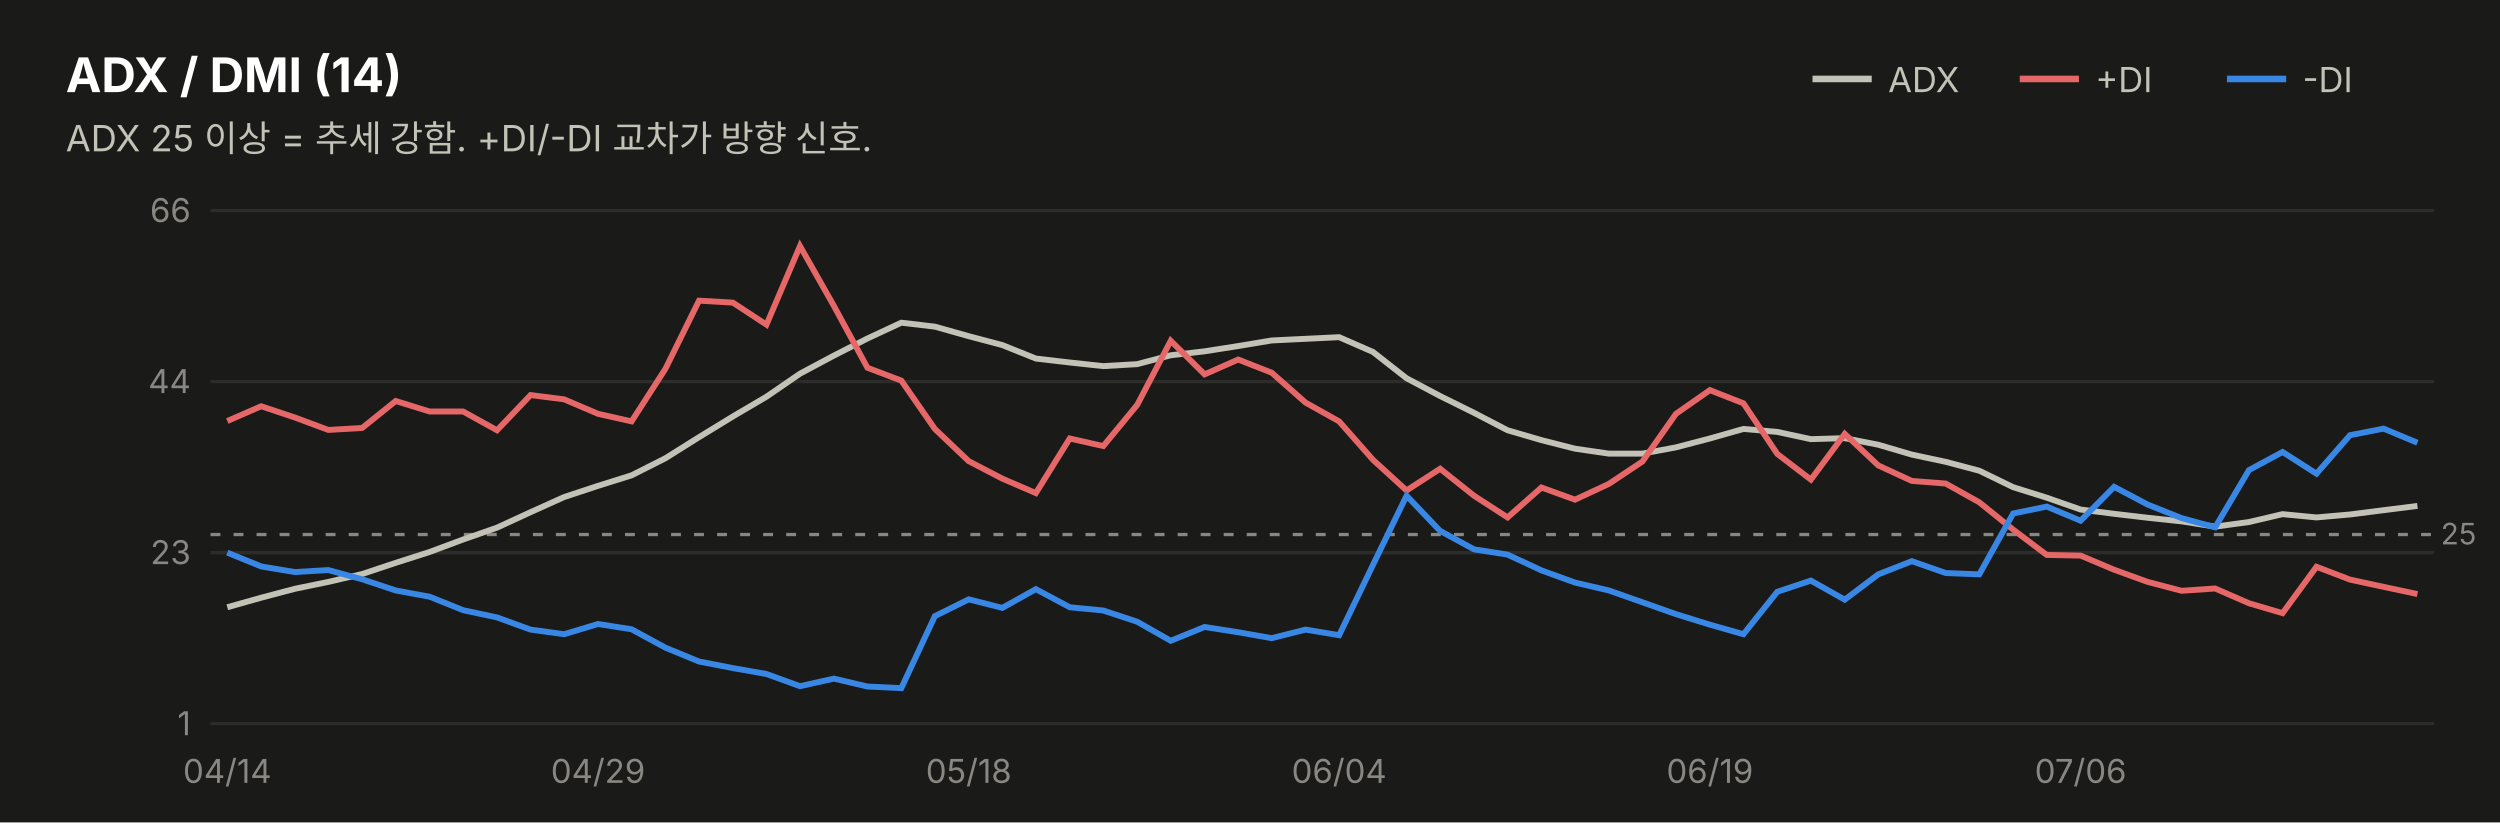
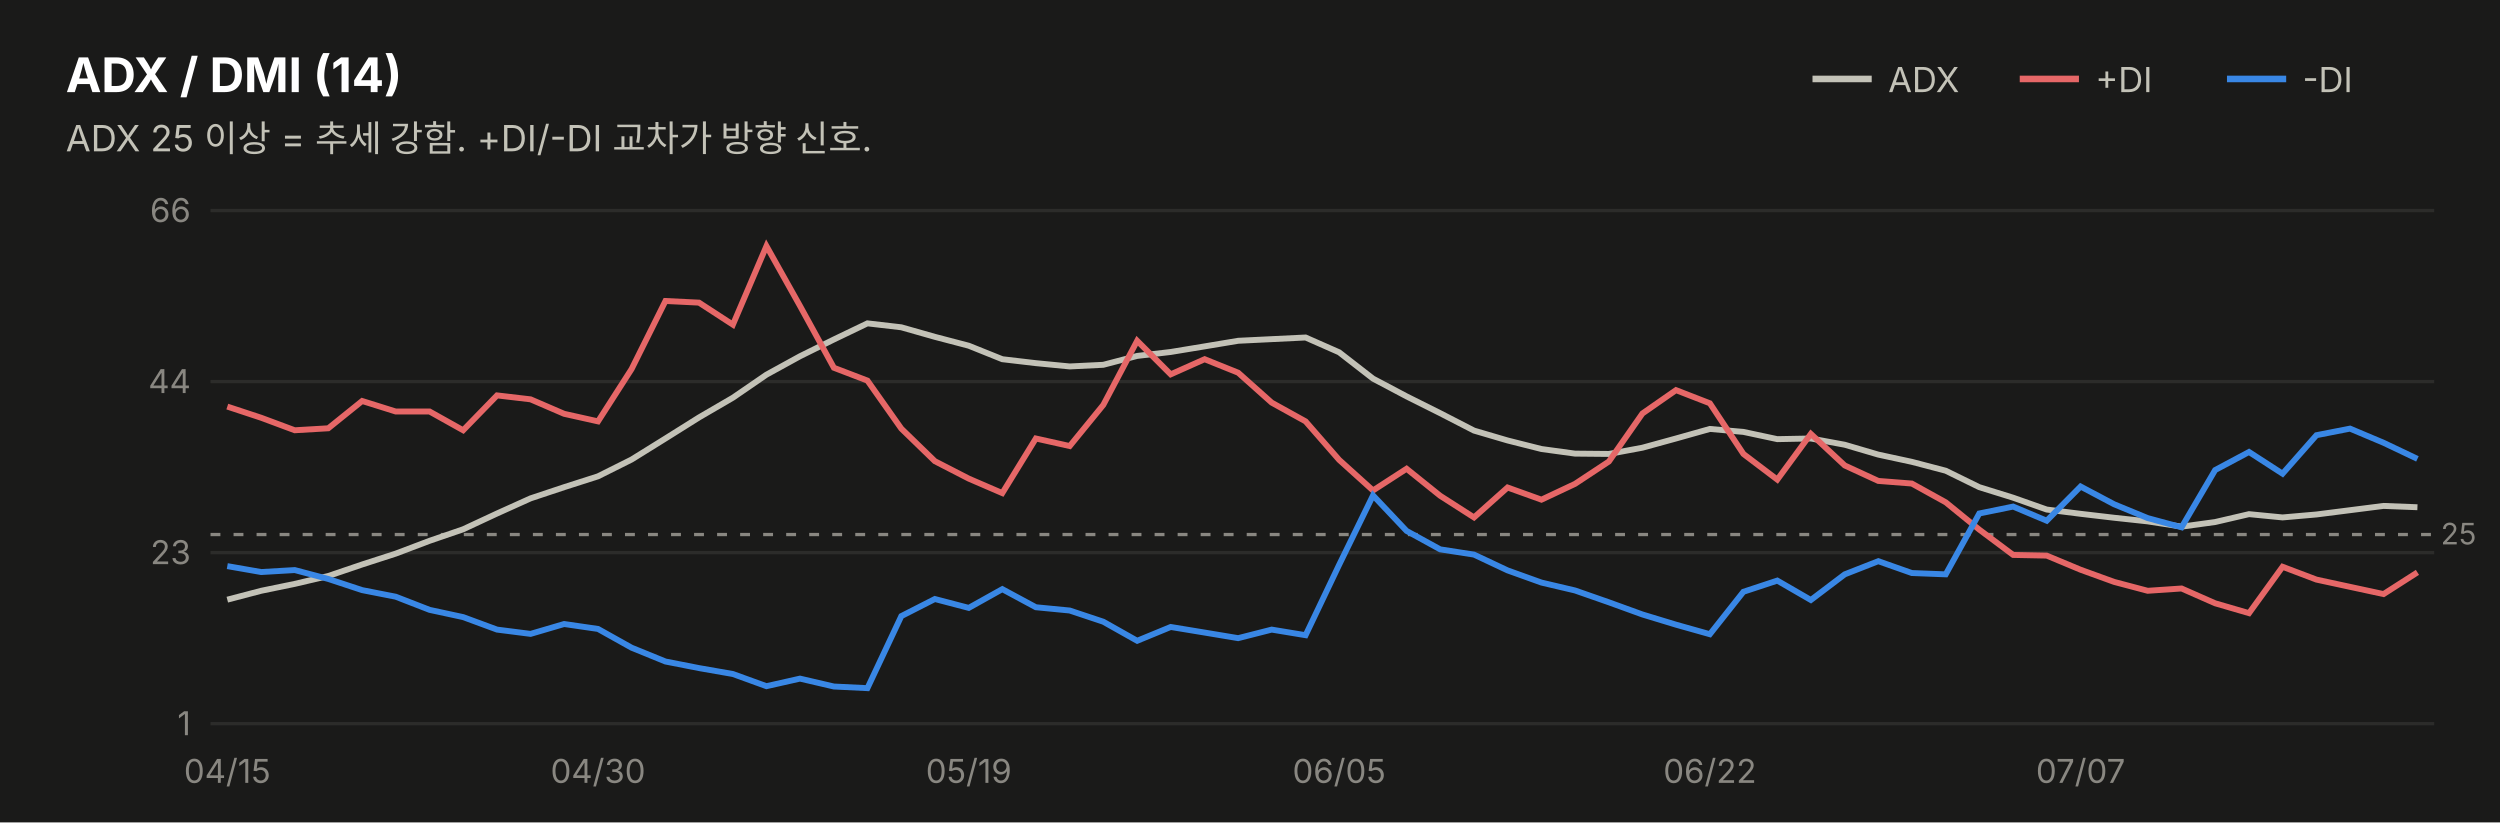
<svg xmlns="http://www.w3.org/2000/svg" width="760" height="250" viewBox="0 0 760 250" font-family="system-ui,-apple-system,&quot;Segoe UI&quot;,&quot;Malgun Gothic&quot;,&quot;Apple SD Gothic Neo&quot;,sans-serif">
  <rect width="760" height="250" fill="#1a1a19" />
  <text x="20" y="28" font-size="14.5" font-weight="700" fill="#ffffff">ADX / DMI (14)</text>
  <text x="20" y="46" font-size="11" fill="#c3c2b7">ADX 25 이상 = 추세 강함. +DI/-DI 교차가 방향 신호.</text>
  <line x1="551" y1="24" x2="569" y2="24" stroke="#c3c2b7" stroke-width="2" />
  <text x="574" y="28" font-size="10.5" fill="#c3c2b7">ADX</text>
  <line x1="614" y1="24" x2="632" y2="24" stroke="#e66767" stroke-width="2" />
  <text x="637" y="28" font-size="10.5" fill="#c3c2b7">+DI</text>
  <line x1="677" y1="24" x2="695" y2="24" stroke="#3987e5" stroke-width="2" />
  <text x="700" y="28" font-size="10.5" fill="#c3c2b7">-DI</text>
  <line x1="64" y1="220.0" x2="740" y2="220.0" stroke="#2c2c2a" stroke-width="1" />
  <text x="58" y="223.5" font-size="10" fill="#898781" text-anchor="end" style="font-variant-numeric:tabular-nums">1</text>
  <line x1="64" y1="168.0" x2="740" y2="168.0" stroke="#2c2c2a" stroke-width="1" />
  <text x="58" y="171.5" font-size="10" fill="#898781" text-anchor="end" style="font-variant-numeric:tabular-nums">23</text>
  <line x1="64" y1="116.0" x2="740" y2="116.0" stroke="#2c2c2a" stroke-width="1" />
  <text x="58" y="119.5" font-size="10" fill="#898781" text-anchor="end" style="font-variant-numeric:tabular-nums">44</text>
  <line x1="64" y1="64.0" x2="740" y2="64.0" stroke="#2c2c2a" stroke-width="1" />
  <text x="58" y="67.5" font-size="10" fill="#898781" text-anchor="end" style="font-variant-numeric:tabular-nums">66</text>
  <line x1="64" y1="162.5" x2="740" y2="162.5" stroke="#898781" stroke-width="1" stroke-dasharray="3 4" />
  <text x="742" y="165.5" font-size="9" fill="#898781">25</text>
-   <path d="M69.1,184.6 L79.4,181.7 L89.6,179.0 L99.8,176.9 L110.1,174.5 L120.3,171.1 L130.6,167.8 L140.8,164.0 L151.1,160.4 L161.3,155.7 L171.5,151.1 L181.8,147.7 L192.0,144.5 L202.3,139.3 L212.5,132.9 L222.8,126.6 L233.0,120.6 L243.2,113.6 L253.5,108.1 L263.7,102.9 L274.0,98.1 L284.2,99.3 L294.5,102.2 L304.7,104.9 L314.9,109.0 L325.2,110.2 L335.4,111.3 L345.7,110.7 L355.9,108.0 L366.2,106.8 L376.4,105.2 L386.6,103.5 L396.9,103.0 L407.1,102.5 L417.4,107.0 L427.6,115.0 L437.8,120.4 L448.1,125.5 L458.3,130.8 L468.6,133.8 L478.8,136.4 L489.1,137.9 L499.3,137.9 L509.5,136.0 L519.8,133.3 L530.0,130.4 L540.3,131.3 L550.5,133.5 L560.8,133.2 L571.0,135.2 L581.2,138.2 L591.5,140.4 L601.7,143.1 L612.0,148.1 L622.2,151.3 L632.5,154.9 L642.7,156.2 L652.9,157.4 L663.2,158.5 L673.4,160.1 L683.7,158.7 L693.9,156.3 L704.2,157.3 L714.4,156.4 L724.6,155.1 L734.9,153.8" fill="none" stroke="#c3c2b7" stroke-width="1.8" />
-   <path d="M69.1,128.0 L79.4,123.5 L89.6,126.9 L99.8,130.7 L110.1,130.1 L120.3,121.9 L130.6,125.1 L140.8,125.1 L151.1,130.8 L161.3,120.1 L171.5,121.4 L181.8,125.8 L192.0,128.1 L202.3,112.1 L212.5,91.4 L222.8,92.0 L233.0,98.7 L243.2,74.8 L253.5,93.0 L263.7,111.8 L274.0,115.7 L284.2,130.4 L294.5,140.2 L304.7,145.5 L314.9,149.9 L325.2,133.3 L335.4,135.6 L345.7,123.1 L355.9,103.6 L366.2,113.8 L376.4,109.3 L386.6,113.3 L396.9,122.4 L407.1,128.1 L417.4,139.8 L427.6,149.1 L437.8,142.5 L448.1,150.7 L458.3,157.3 L468.6,148.2 L478.8,151.9 L489.1,147.1 L499.3,140.3 L509.5,125.8 L519.8,118.6 L530.0,122.6 L540.3,138.0 L550.5,145.8 L560.8,131.9 L571.0,141.5 L581.2,146.2 L591.5,147.0 L601.7,152.7 L612.0,161.0 L622.2,168.7 L632.5,168.9 L642.7,173.2 L652.9,176.9 L663.2,179.6 L673.4,178.9 L683.7,183.4 L693.9,186.4 L704.2,172.3 L714.4,176.2 L724.6,178.4 L734.9,180.6" fill="none" stroke="#e66767" stroke-width="1.8" />
-   <path d="M69.1,168.0 L79.4,172.2 L89.6,173.9 L99.8,173.3 L110.1,176.1 L120.3,179.5 L130.6,181.4 L140.8,185.5 L151.1,187.7 L161.3,191.4 L171.5,192.8 L181.8,189.7 L192.0,191.3 L202.3,196.9 L212.5,201.1 L222.8,203.1 L233.0,204.9 L243.2,208.6 L253.5,206.3 L263.7,208.7 L274.0,209.2 L284.2,187.3 L294.5,182.2 L304.7,184.8 L314.9,179.1 L325.2,184.6 L335.4,185.6 L345.7,189.0 L355.9,194.8 L366.2,190.6 L376.4,192.2 L386.6,194.0 L396.9,191.4 L407.1,193.1 L417.4,171.7 L427.6,150.7 L437.8,161.4 L448.1,167.0 L458.3,168.6 L468.6,173.4 L478.8,177.1 L489.1,179.5 L499.3,183.1 L509.5,186.7 L519.8,189.9 L530.0,192.8 L540.3,179.9 L550.5,176.5 L560.8,182.3 L571.0,174.6 L581.2,170.6 L591.5,174.2 L601.7,174.6 L612.0,156.1 L622.2,154.0 L632.5,158.3 L642.7,148.0 L652.9,153.4 L663.2,157.5 L673.4,160.3 L683.7,142.9 L693.9,137.4 L704.2,144.0 L714.4,132.3 L724.6,130.3 L734.9,134.6" fill="none" stroke="#3987e5" stroke-width="1.8" />
-   <text x="69.1" y="238" font-size="10" fill="#898781" text-anchor="middle">04/14</text>
-   <text x="181.8" y="238" font-size="10" fill="#898781" text-anchor="middle">04/29</text>
-   <text x="294.5" y="238" font-size="10" fill="#898781" text-anchor="middle">05/18</text>
-   <text x="407.1" y="238" font-size="10" fill="#898781" text-anchor="middle">06/04</text>
-   <text x="519.8" y="238" font-size="10" fill="#898781" text-anchor="middle">06/19</text>
-   <text x="632.5" y="238" font-size="10" fill="#898781" text-anchor="middle">07/06</text>
+   <path d="M69.1,182.3 L79.4,179.6 L89.6,177.5 L99.8,175.1 L110.1,171.6 L120.3,168.3 L130.6,164.4 L140.8,160.9 L151.1,156.1 L161.3,151.5 L171.5,148.1 L181.8,144.8 L192.0,139.7 L202.3,133.3 L212.5,126.9 L222.8,120.9 L233.0,113.9 L243.2,108.3 L253.5,103.2 L263.7,98.3 L274.0,99.5 L284.2,102.4 L294.5,105.1 L304.7,109.2 L314.9,110.4 L325.2,111.4 L335.4,110.9 L345.7,108.2 L355.9,107.0 L366.2,105.3 L376.4,103.6 L386.6,103.1 L396.9,102.6 L407.1,107.1 L417.4,115.1 L427.6,120.5 L437.8,125.6 L448.1,130.9 L458.3,133.9 L468.6,136.5 L478.8,137.9 L489.1,138.0 L499.3,136.1 L509.5,133.3 L519.8,130.4 L530.0,131.3 L540.3,133.5 L550.5,133.3 L560.8,135.2 L571.0,138.2 L581.2,140.4 L591.5,143.1 L601.7,148.1 L612.0,151.3 L622.2,154.9 L632.5,156.2 L642.7,157.4 L652.9,158.5 L663.2,160.1 L673.4,158.7 L683.7,156.3 L693.9,157.3 L704.2,156.4 L714.4,155.1 L724.6,153.8 L734.9,154.2" fill="none" stroke="#c3c2b7" stroke-width="1.8" />
+   <path d="M69.1,123.6 L79.4,127.0 L89.6,130.8 L99.8,130.2 L110.1,121.9 L120.3,125.1 L130.6,125.1 L140.8,130.8 L151.1,120.2 L161.3,121.4 L171.5,125.8 L181.8,128.1 L192.0,112.2 L202.3,91.5 L212.5,92.0 L222.8,98.7 L233.0,74.8 L243.2,93.0 L253.5,111.8 L263.7,115.7 L274.0,130.3 L284.2,140.2 L294.5,145.5 L304.7,149.9 L314.9,133.3 L325.2,135.6 L335.4,123.1 L345.7,103.6 L355.9,113.8 L366.2,109.2 L376.4,113.3 L386.6,122.4 L396.9,128.1 L407.1,139.8 L417.4,149.1 L427.6,142.5 L437.8,150.7 L448.1,157.3 L458.3,148.2 L468.6,151.9 L478.8,147.1 L489.1,140.3 L499.3,125.7 L509.5,118.6 L519.8,122.6 L530.0,138.0 L540.3,145.8 L550.5,131.9 L560.8,141.5 L571.0,146.2 L581.2,147.0 L591.5,152.7 L601.7,161.0 L612.0,168.7 L622.2,168.9 L632.5,173.2 L642.7,176.9 L652.9,179.6 L663.2,178.9 L673.4,183.4 L683.7,186.4 L693.9,172.3 L704.2,176.2 L714.4,178.4 L724.6,180.6 L734.9,174.0" fill="none" stroke="#e66767" stroke-width="1.8" />
+   <path d="M69.1,172.1 L79.4,173.9 L89.6,173.3 L99.8,176.0 L110.1,179.4 L120.3,181.4 L130.6,185.4 L140.8,187.6 L151.1,191.4 L161.3,192.7 L171.5,189.7 L181.8,191.2 L192.0,196.9 L202.3,201.1 L212.5,203.1 L222.8,204.9 L233.0,208.6 L243.2,206.3 L253.5,208.7 L263.7,209.2 L274.0,187.3 L284.2,182.1 L294.5,184.8 L304.7,179.1 L314.9,184.6 L325.2,185.6 L335.4,189.0 L345.7,194.8 L355.9,190.6 L366.2,192.3 L376.4,194.0 L386.6,191.4 L396.9,193.1 L407.1,171.7 L417.4,150.6 L427.6,161.4 L437.8,167.0 L448.1,168.6 L458.3,173.4 L468.6,177.1 L478.8,179.5 L489.1,183.1 L499.3,186.8 L509.5,189.9 L519.8,192.8 L530.0,179.9 L540.3,176.5 L550.5,182.4 L560.8,174.6 L571.0,170.6 L581.2,174.2 L591.5,174.6 L601.7,156.1 L612.0,154.0 L622.2,158.3 L632.5,147.9 L642.7,153.3 L652.9,157.5 L663.2,160.3 L673.4,142.9 L683.7,137.4 L693.9,144.0 L704.2,132.3 L714.4,130.3 L724.6,134.6 L734.9,139.5" fill="none" stroke="#3987e5" stroke-width="1.8" />
+   <text x="69.1" y="238" font-size="10" fill="#898781" text-anchor="middle">04/15</text>
+   <text x="181.8" y="238" font-size="10" fill="#898781" text-anchor="middle">04/30</text>
+   <text x="294.5" y="238" font-size="10" fill="#898781" text-anchor="middle">05/19</text>
+   <text x="407.1" y="238" font-size="10" fill="#898781" text-anchor="middle">06/05</text>
+   <text x="519.8" y="238" font-size="10" fill="#898781" text-anchor="middle">06/22</text>
+   <text x="632.5" y="238" font-size="10" fill="#898781" text-anchor="middle">07/07</text>
</svg>
